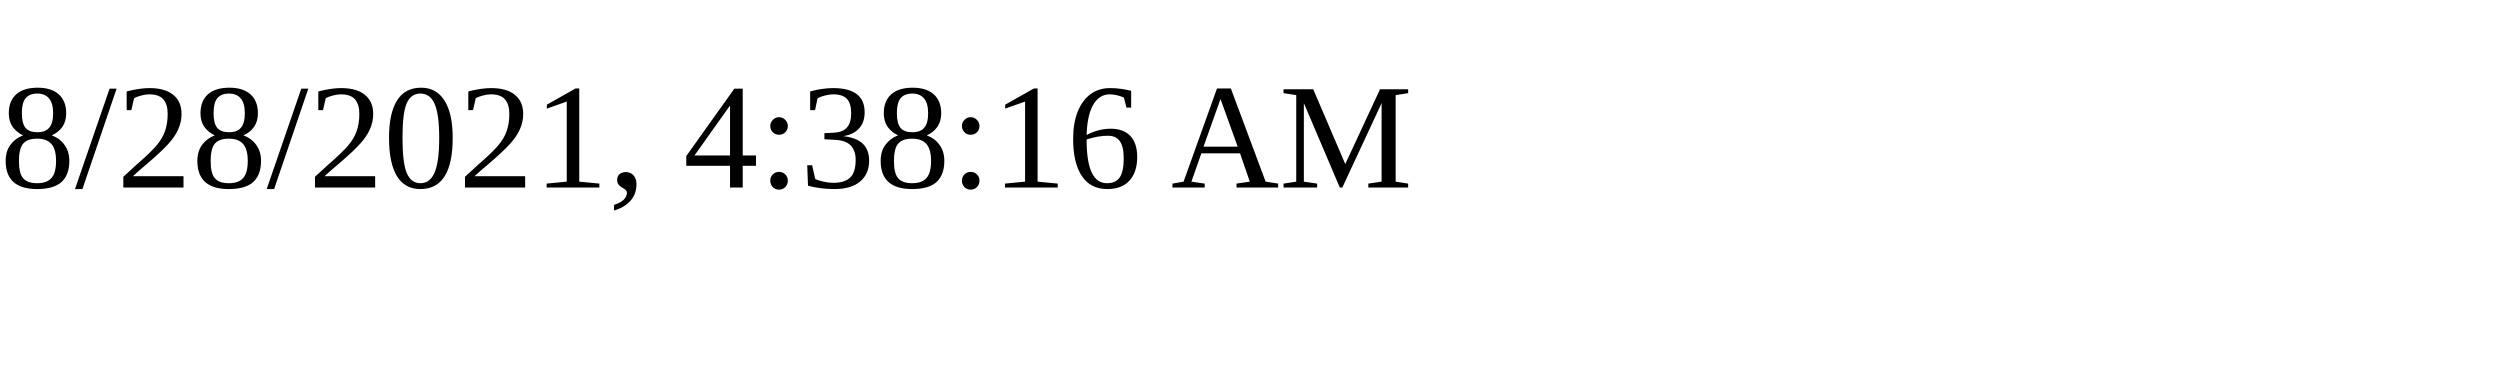
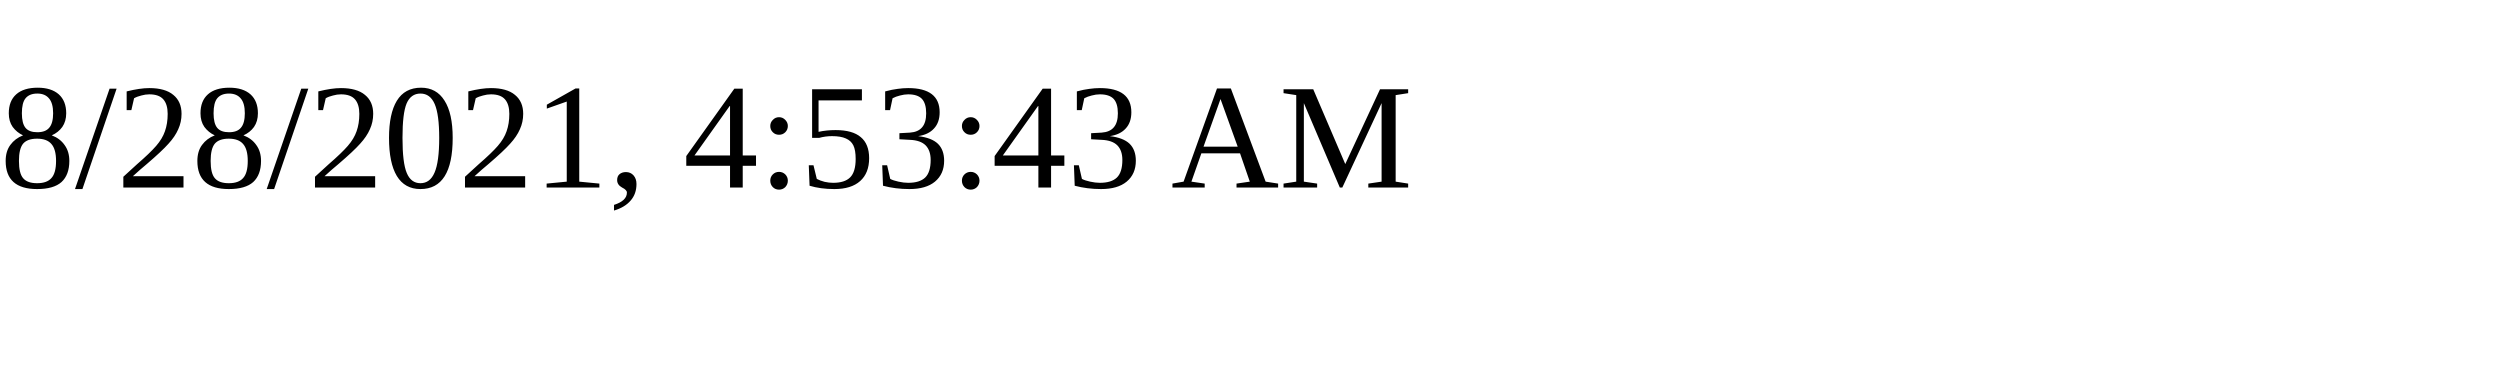
<svg xmlns="http://www.w3.org/2000/svg" height="30" width="200">
-   <text x="0" y="15">8/28/2021, 4:38:16 AM</text>
+   <text x="0" y="15">8/28/2021, 4:53:43 AM</text>
</svg>
